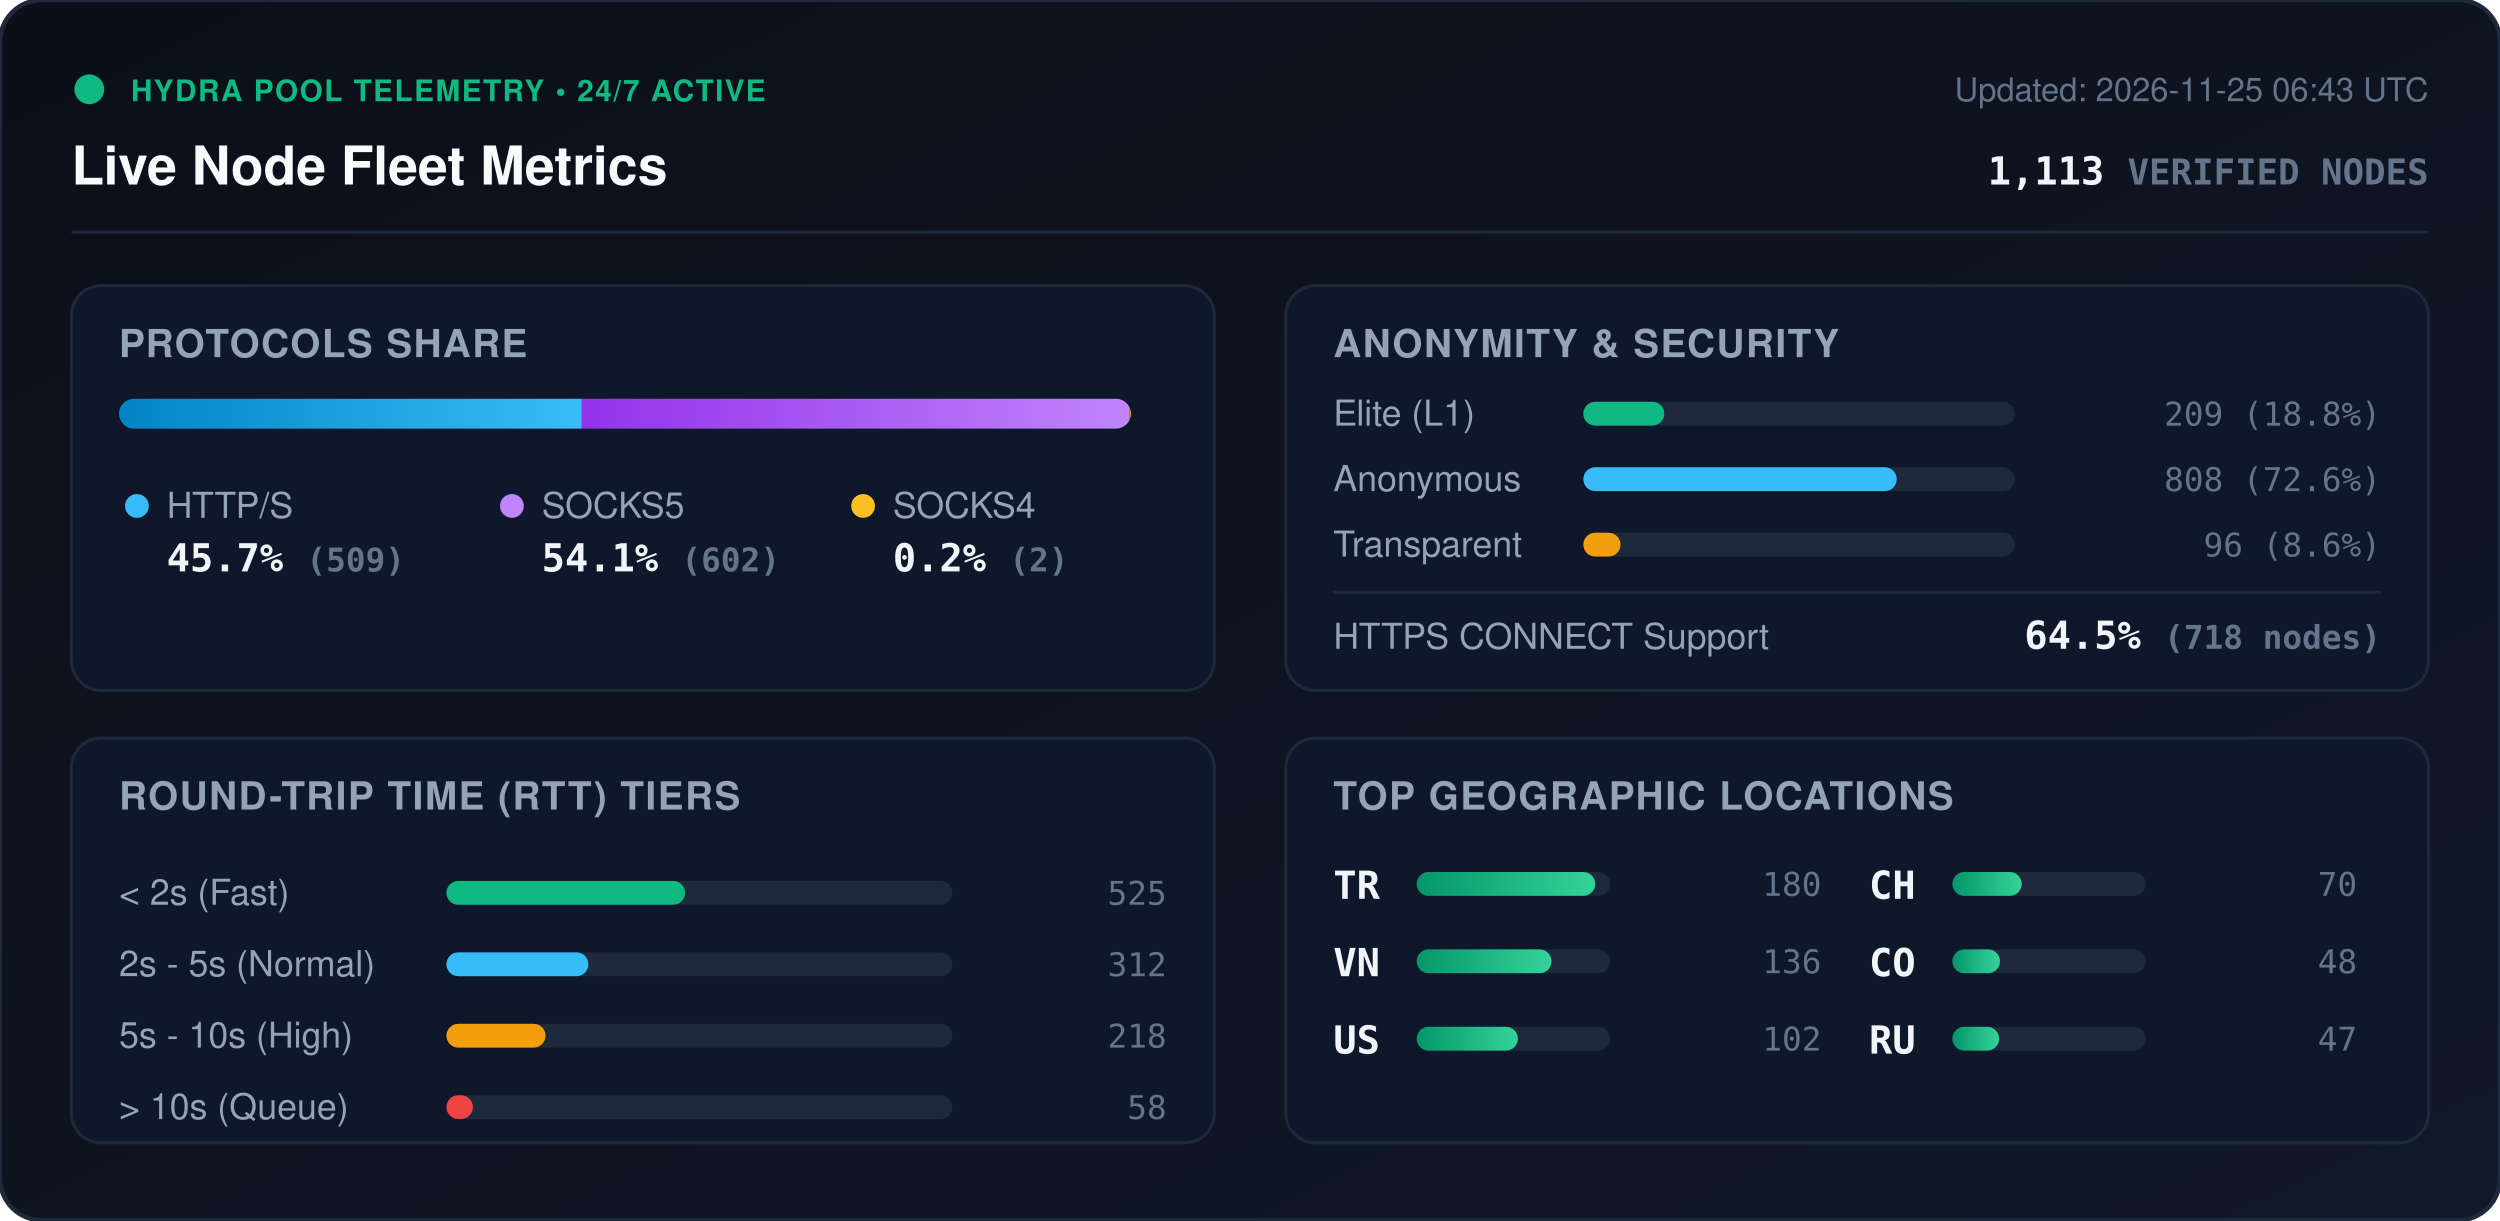
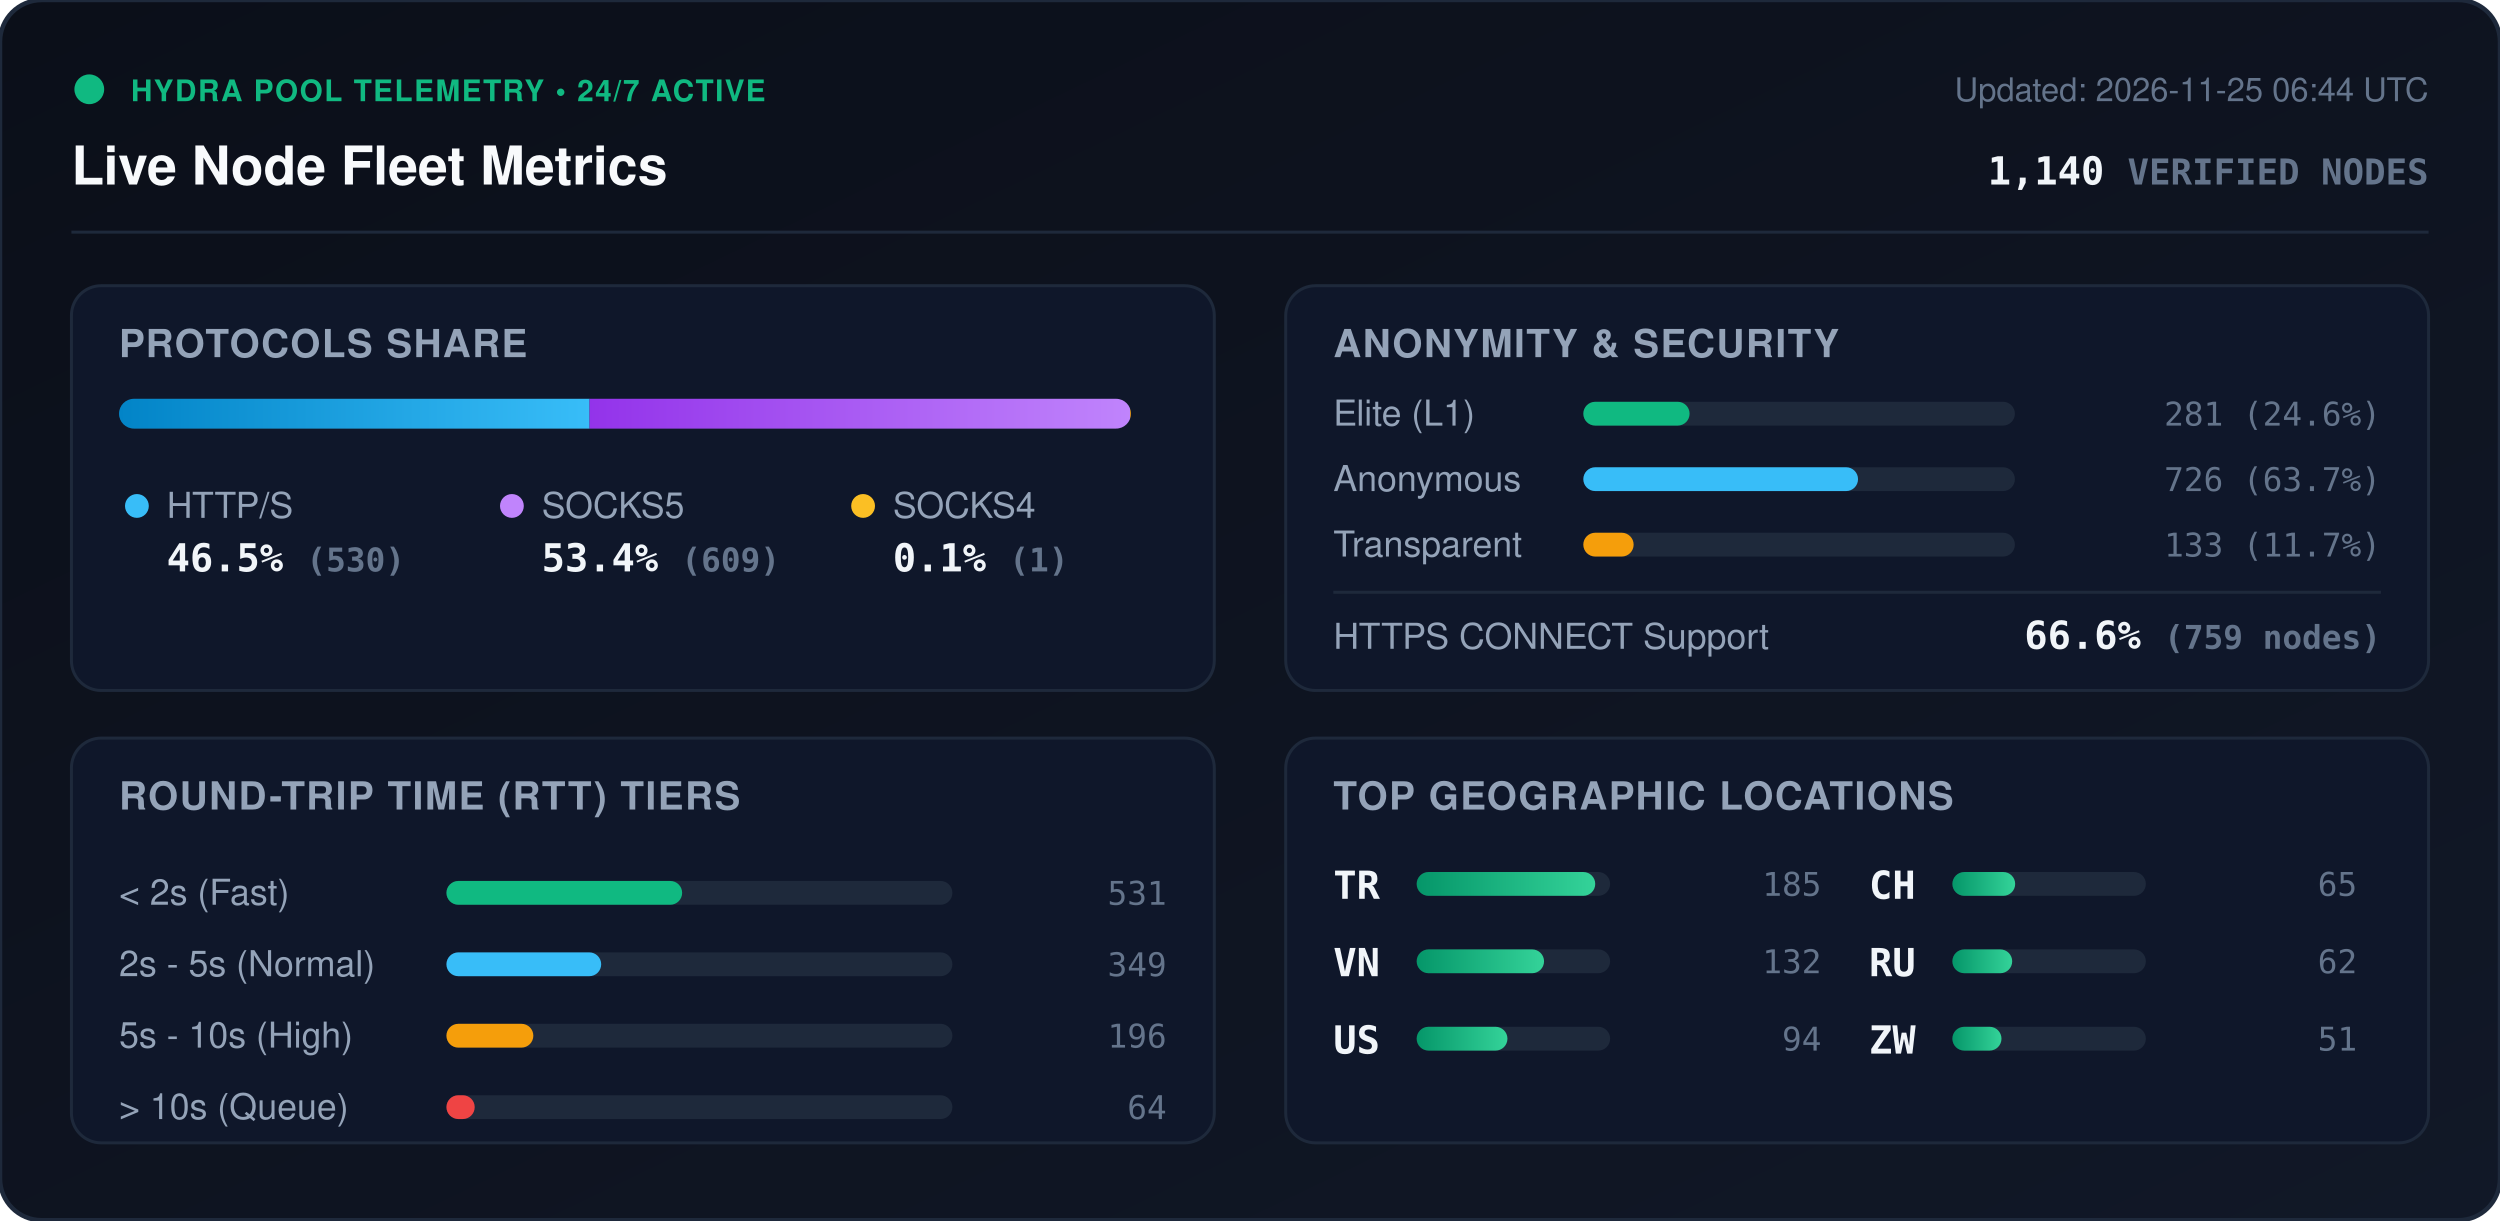
<svg xmlns="http://www.w3.org/2000/svg" viewBox="0 0 840 410" width="840" height="410" style="max-width: 100%; height: auto;">
  <defs>
    <linearGradient id="bg" x1="0%" y1="0%" x2="100%" y2="100%">
      <stop offset="0%" stop-color="#0b0f19" />
      <stop offset="100%" stop-color="#111827" />
    </linearGradient>
    <linearGradient id="bar-http" x1="0%" y1="0%" x2="100%" y2="0%">
      <stop offset="0%" stop-color="#0284c7" />
      <stop offset="100%" stop-color="#38bdf8" />
    </linearGradient>
    <linearGradient id="bar-socks5" x1="0%" y1="0%" x2="100%" y2="0%">
      <stop offset="0%" stop-color="#9333ea" />
      <stop offset="100%" stop-color="#c084fc" />
    </linearGradient>
    <linearGradient id="bar-socks4" x1="0%" y1="0%" x2="100%" y2="0%">
      <stop offset="0%" stop-color="#d97706" />
      <stop offset="100%" stop-color="#fbbf24" />
    </linearGradient>
    <linearGradient id="bar-green" x1="0%" y1="0%" x2="100%" y2="0%">
      <stop offset="0%" stop-color="#059669" />
      <stop offset="100%" stop-color="#34d399" />
    </linearGradient>
    <clipPath id="prog-track-clip">
      <rect width="340.0" height="10" rx="5" />
    </clipPath>
    <style>
      .title { font: 700 18px -apple-system, BlinkMacSystemFont, 'Segoe UI', Helvetica, Arial, sans-serif; fill: #f8fafc; }
      .sub { font: 500 11px -apple-system, BlinkMacSystemFont, 'Segoe UI', Helvetica, Arial, sans-serif; fill: #64748b; }
      .section-hdr { font: 600 13px -apple-system, BlinkMacSystemFont, 'Segoe UI', Helvetica, Arial, sans-serif; fill: #94a3b8; letter-spacing: 0.5px; }
      .metric-val { font: 700 13px -apple-system, BlinkMacSystemFont, 'Segoe UI', Helvetica, Arial, sans-serif; fill: #f1f5f9; }
      .metric-lbl { font: 500 12px -apple-system, BlinkMacSystemFont, 'Segoe UI', Helvetica, Arial, sans-serif; fill: #94a3b8; }
      .badge-txt { font: 700 10px -apple-system, BlinkMacSystemFont, 'Segoe UI', Helvetica, Arial, sans-serif; fill: #10b981; letter-spacing: 0.5px; }
      .mono { font-family: ui-monospace, SFMono-Regular, Menlo, Monaco, Consolas, monospace; }
      .pulse { animation: beacon 2s infinite ease-in-out; }
      @keyframes beacon { 0%, 100% { opacity: 1; } 50% { opacity: 0.35; } }
    </style>
  </defs>
  <rect width="840" height="410" rx="14" fill="url(#bg)" stroke="#1e293b" stroke-width="1.5" />
  <g transform="translate(24, 24)">
    <circle cx="6" cy="6" r="5" fill="#10b981" class="pulse" />
    <text x="20" y="10" class="badge-txt">HYDRA POOL TELEMETRY • 24/7 ACTIVE</text>
    <text x="0" y="38" class="title">Live Node Fleet Metrics</text>
-     <text x="792" y="10" text-anchor="end" class="sub">Updated: 2026-11-25 06:43 UTC</text>
-     <text x="792" y="38" text-anchor="end" class="metric-val mono" fill="#38bdf8">1,113 <tspan font-size="12" fill="#64748b">VERIFIED NODES</tspan>
+     <text x="792" y="10" text-anchor="end" class="sub">Updated: 2026-11-25 06:44 UTC</text>
+     <text x="792" y="38" text-anchor="end" class="metric-val mono" fill="#38bdf8">1,140 <tspan font-size="12" fill="#64748b">VERIFIED NODES</tspan>
    </text>
  </g>
  <line x1="24" y1="78" x2="816" y2="78" stroke="#1e293b" stroke-width="1" />
  <g transform="translate(24, 96)">
    <rect width="384" height="136" rx="10" fill="#0f172a" stroke="#1e293b" />
    <text x="16" y="24" class="section-hdr">PROTOCOLS SHARE</text>
    <g transform="translate(16, 38)">
      <rect width="340.0" height="10" rx="5" fill="#1e293b" />
      <g clip-path="url(#prog-track-clip)">
-         <rect x="0" width="155.5" height="10" fill="url(#bar-http)" />
-         <rect x="155.5" width="183.9" height="10" fill="url(#bar-socks5)" />
-         <rect x="339.4" width="0.6" height="10" fill="url(#bar-socks4)" />
+         <rect x="0" width="158.1" height="10" fill="url(#bar-http)" />
+         <rect x="158.1" width="181.6" height="10" fill="url(#bar-socks5)" />
+         <rect x="339.7" width="0.3" height="10" fill="url(#bar-socks4)" />
      </g>
    </g>
    <g transform="translate(16, 68)">
      <circle cx="6" cy="6" r="4" fill="#38bdf8" />
      <text x="16" y="10" class="metric-lbl">HTTP/S</text>
-       <text x="16" y="28" class="metric-val mono">45.7% <tspan font-size="11" fill="#64748b">(509)</tspan>
+       <text x="16" y="28" class="metric-val mono">46.5% <tspan font-size="11" fill="#64748b">(530)</tspan>
      </text>
      <circle cx="132" cy="6" r="4" fill="#c084fc" />
      <text x="142" y="10" class="metric-lbl">SOCKS5</text>
-       <text x="142" y="28" class="metric-val mono">54.1% <tspan font-size="11" fill="#64748b">(602)</tspan>
+       <text x="142" y="28" class="metric-val mono">53.4% <tspan font-size="11" fill="#64748b">(609)</tspan>
      </text>
      <circle cx="250" cy="6" r="4" fill="#fbbf24" />
      <text x="260" y="10" class="metric-lbl">SOCKS4</text>
-       <text x="260" y="28" class="metric-val mono">0.2% <tspan font-size="11" fill="#64748b">(2)</tspan>
+       <text x="260" y="28" class="metric-val mono">0.1% <tspan font-size="11" fill="#64748b">(1)</tspan>
      </text>
    </g>
  </g>
  <g transform="translate(432, 96)">
    <rect width="384" height="136" rx="10" fill="#0f172a" stroke="#1e293b" />
    <text x="16" y="24" class="section-hdr">ANONYMITY &amp; SECURITY</text>
    <text x="16" y="47" class="metric-lbl">Elite (L1)</text>
    <rect x="100" y="39" width="145.0" height="8" rx="4" fill="#1e293b" />
-     <rect x="100" y="39" width="27.2" height="8" rx="4" fill="#10b981" />
-     <text x="368" y="47" text-anchor="end" class="mono sub" fill="#e2e8f0">209 (18.8%)</text>
+     <rect x="100" y="39" width="35.7" height="8" rx="4" fill="#10b981" />
+     <text x="368" y="47" text-anchor="end" class="mono sub" fill="#e2e8f0">281 (24.6%)</text>
    <text x="16" y="69" class="metric-lbl">Anonymous</text>
    <rect x="100" y="61" width="145.0" height="8" rx="4" fill="#1e293b" />
-     <rect x="100" y="61" width="105.3" height="8" rx="4" fill="#38bdf8" />
-     <text x="368" y="69" text-anchor="end" class="mono sub" fill="#e2e8f0">808 (72.6%)</text>
+     <rect x="100" y="61" width="92.3" height="8" rx="4" fill="#38bdf8" />
+     <text x="368" y="69" text-anchor="end" class="mono sub" fill="#e2e8f0">726 (63.7%)</text>
    <text x="16" y="91" class="metric-lbl">Transparent</text>
    <rect x="100" y="83" width="145.0" height="8" rx="4" fill="#1e293b" />
-     <rect x="100" y="83" width="12.5" height="8" rx="4" fill="#f59e0b" />
-     <text x="368" y="91" text-anchor="end" class="mono sub" fill="#e2e8f0">96 (8.6%)</text>
+     <rect x="100" y="83" width="16.9" height="8" rx="4" fill="#f59e0b" />
+     <text x="368" y="91" text-anchor="end" class="mono sub" fill="#e2e8f0">133 (11.7%)</text>
    <line x1="16" y1="103" x2="368" y2="103" stroke="#1e293b" stroke-width="1" />
    <text x="16" y="122" class="metric-lbl">HTTPS CONNECT Support</text>
-     <text x="368" y="122" text-anchor="end" class="metric-val mono" fill="#34d399">64.5% <tspan font-size="11" fill="#64748b">(718 nodes)</tspan>
+     <text x="368" y="122" text-anchor="end" class="metric-val mono" fill="#34d399">66.6% <tspan font-size="11" fill="#64748b">(759 nodes)</tspan>
    </text>
  </g>
  <g transform="translate(24, 248)">
    <rect width="384" height="136" rx="10" fill="#0f172a" stroke="#1e293b" />
    <text x="16" y="24" class="section-hdr">ROUND-TRIP TIME (RTT) TIERS</text>
    <g transform="translate(16, 42)">
      <text x="0" y="14" class="metric-lbl">&lt; 2s (Fast)</text>
      <rect x="110" y="6" width="170" height="8" rx="4" fill="#1e293b" />
-       <rect x="110" y="6" width="80.2" height="8" rx="4" fill="#10b981" />
-       <text x="352" y="14" text-anchor="end" class="mono sub">525</text>
+       <rect x="110" y="6" width="79.2" height="8" rx="4" fill="#10b981" />
+       <text x="352" y="14" text-anchor="end" class="mono sub">531</text>
      <text x="0" y="38" class="metric-lbl">2s - 5s (Normal)</text>
      <rect x="110" y="30" width="170" height="8" rx="4" fill="#1e293b" />
-       <rect x="110" y="30" width="47.7" height="8" rx="4" fill="#38bdf8" />
-       <text x="352" y="38" text-anchor="end" class="mono sub">312</text>
+       <rect x="110" y="30" width="52.0" height="8" rx="4" fill="#38bdf8" />
+       <text x="352" y="38" text-anchor="end" class="mono sub">349</text>
      <text x="0" y="62" class="metric-lbl">5s - 10s (High)</text>
      <rect x="110" y="54" width="170" height="8" rx="4" fill="#1e293b" />
-       <rect x="110" y="54" width="33.3" height="8" rx="4" fill="#f59e0b" />
-       <text x="352" y="62" text-anchor="end" class="mono sub">218</text>
+       <rect x="110" y="54" width="29.2" height="8" rx="4" fill="#f59e0b" />
+       <text x="352" y="62" text-anchor="end" class="mono sub">196</text>
      <text x="0" y="86" class="metric-lbl">&gt; 10s (Queue)</text>
      <rect x="110" y="78" width="170" height="8" rx="4" fill="#1e293b" />
-       <rect x="110" y="78" width="8.9" height="8" rx="4" fill="#ef4444" />
-       <text x="352" y="86" text-anchor="end" class="mono sub">58</text>
+       <rect x="110" y="78" width="9.5" height="8" rx="4" fill="#ef4444" />
+       <text x="352" y="86" text-anchor="end" class="mono sub">64</text>
    </g>
  </g>
  <g transform="translate(432, 248)">
    <rect width="384" height="136" rx="10" fill="#0f172a" stroke="#1e293b" />
    <text x="16" y="24" class="section-hdr">TOP GEOGRAPHIC LOCATIONS</text>
    <g transform="translate(16, 42)">
      <g transform="translate(0, 0)">
        <text x="0" y="12" class="mono metric-val" font-size="12">TR</text>
        <rect x="28" y="3" width="65" height="8" rx="4" fill="#1e293b" />
        <rect x="28" y="3" width="60.0" height="8" rx="4" fill="url(#bar-green)" />
-         <text x="164" y="11" text-anchor="end" class="mono sub">180</text>
+         <text x="164" y="11" text-anchor="end" class="mono sub">185</text>
      </g>
      <g transform="translate(0, 26)">
        <text x="0" y="12" class="mono metric-val" font-size="12">VN</text>
        <rect x="28" y="3" width="65" height="8" rx="4" fill="#1e293b" />
-         <rect x="28" y="3" width="45.3" height="8" rx="4" fill="url(#bar-green)" />
-         <text x="164" y="11" text-anchor="end" class="mono sub">136</text>
+         <rect x="28" y="3" width="42.8" height="8" rx="4" fill="url(#bar-green)" />
+         <text x="164" y="11" text-anchor="end" class="mono sub">132</text>
      </g>
      <g transform="translate(0, 52)">
        <text x="0" y="12" class="mono metric-val" font-size="12">US</text>
        <rect x="28" y="3" width="65" height="8" rx="4" fill="#1e293b" />
-         <rect x="28" y="3" width="34.0" height="8" rx="4" fill="url(#bar-green)" />
-         <text x="164" y="11" text-anchor="end" class="mono sub">102</text>
+         <rect x="28" y="3" width="30.5" height="8" rx="4" fill="url(#bar-green)" />
+         <text x="164" y="11" text-anchor="end" class="mono sub">94</text>
      </g>
      <g transform="translate(180, 0)">
        <text x="0" y="12" class="mono metric-val" font-size="12">CH</text>
        <rect x="28" y="3" width="65" height="8" rx="4" fill="#1e293b" />
-         <rect x="28" y="3" width="23.3" height="8" rx="4" fill="url(#bar-green)" />
-         <text x="164" y="11" text-anchor="end" class="mono sub">70</text>
+         <rect x="28" y="3" width="21.1" height="8" rx="4" fill="url(#bar-green)" />
+         <text x="164" y="11" text-anchor="end" class="mono sub">65</text>
      </g>
      <g transform="translate(180, 26)">
-         <text x="0" y="12" class="mono metric-val" font-size="12">CO</text>
+         <text x="0" y="12" class="mono metric-val" font-size="12">RU</text>
        <rect x="28" y="3" width="65" height="8" rx="4" fill="#1e293b" />
-         <rect x="28" y="3" width="16.0" height="8" rx="4" fill="url(#bar-green)" />
-         <text x="164" y="11" text-anchor="end" class="mono sub">48</text>
+         <rect x="28" y="3" width="20.1" height="8" rx="4" fill="url(#bar-green)" />
+         <text x="164" y="11" text-anchor="end" class="mono sub">62</text>
      </g>
      <g transform="translate(180, 52)">
-         <text x="0" y="12" class="mono metric-val" font-size="12">RU</text>
+         <text x="0" y="12" class="mono metric-val" font-size="12">ZW</text>
        <rect x="28" y="3" width="65" height="8" rx="4" fill="#1e293b" />
-         <rect x="28" y="3" width="15.7" height="8" rx="4" fill="url(#bar-green)" />
-         <text x="164" y="11" text-anchor="end" class="mono sub">47</text>
+         <rect x="28" y="3" width="16.5" height="8" rx="4" fill="url(#bar-green)" />
+         <text x="164" y="11" text-anchor="end" class="mono sub">51</text>
      </g>
    </g>
  </g>
</svg>
